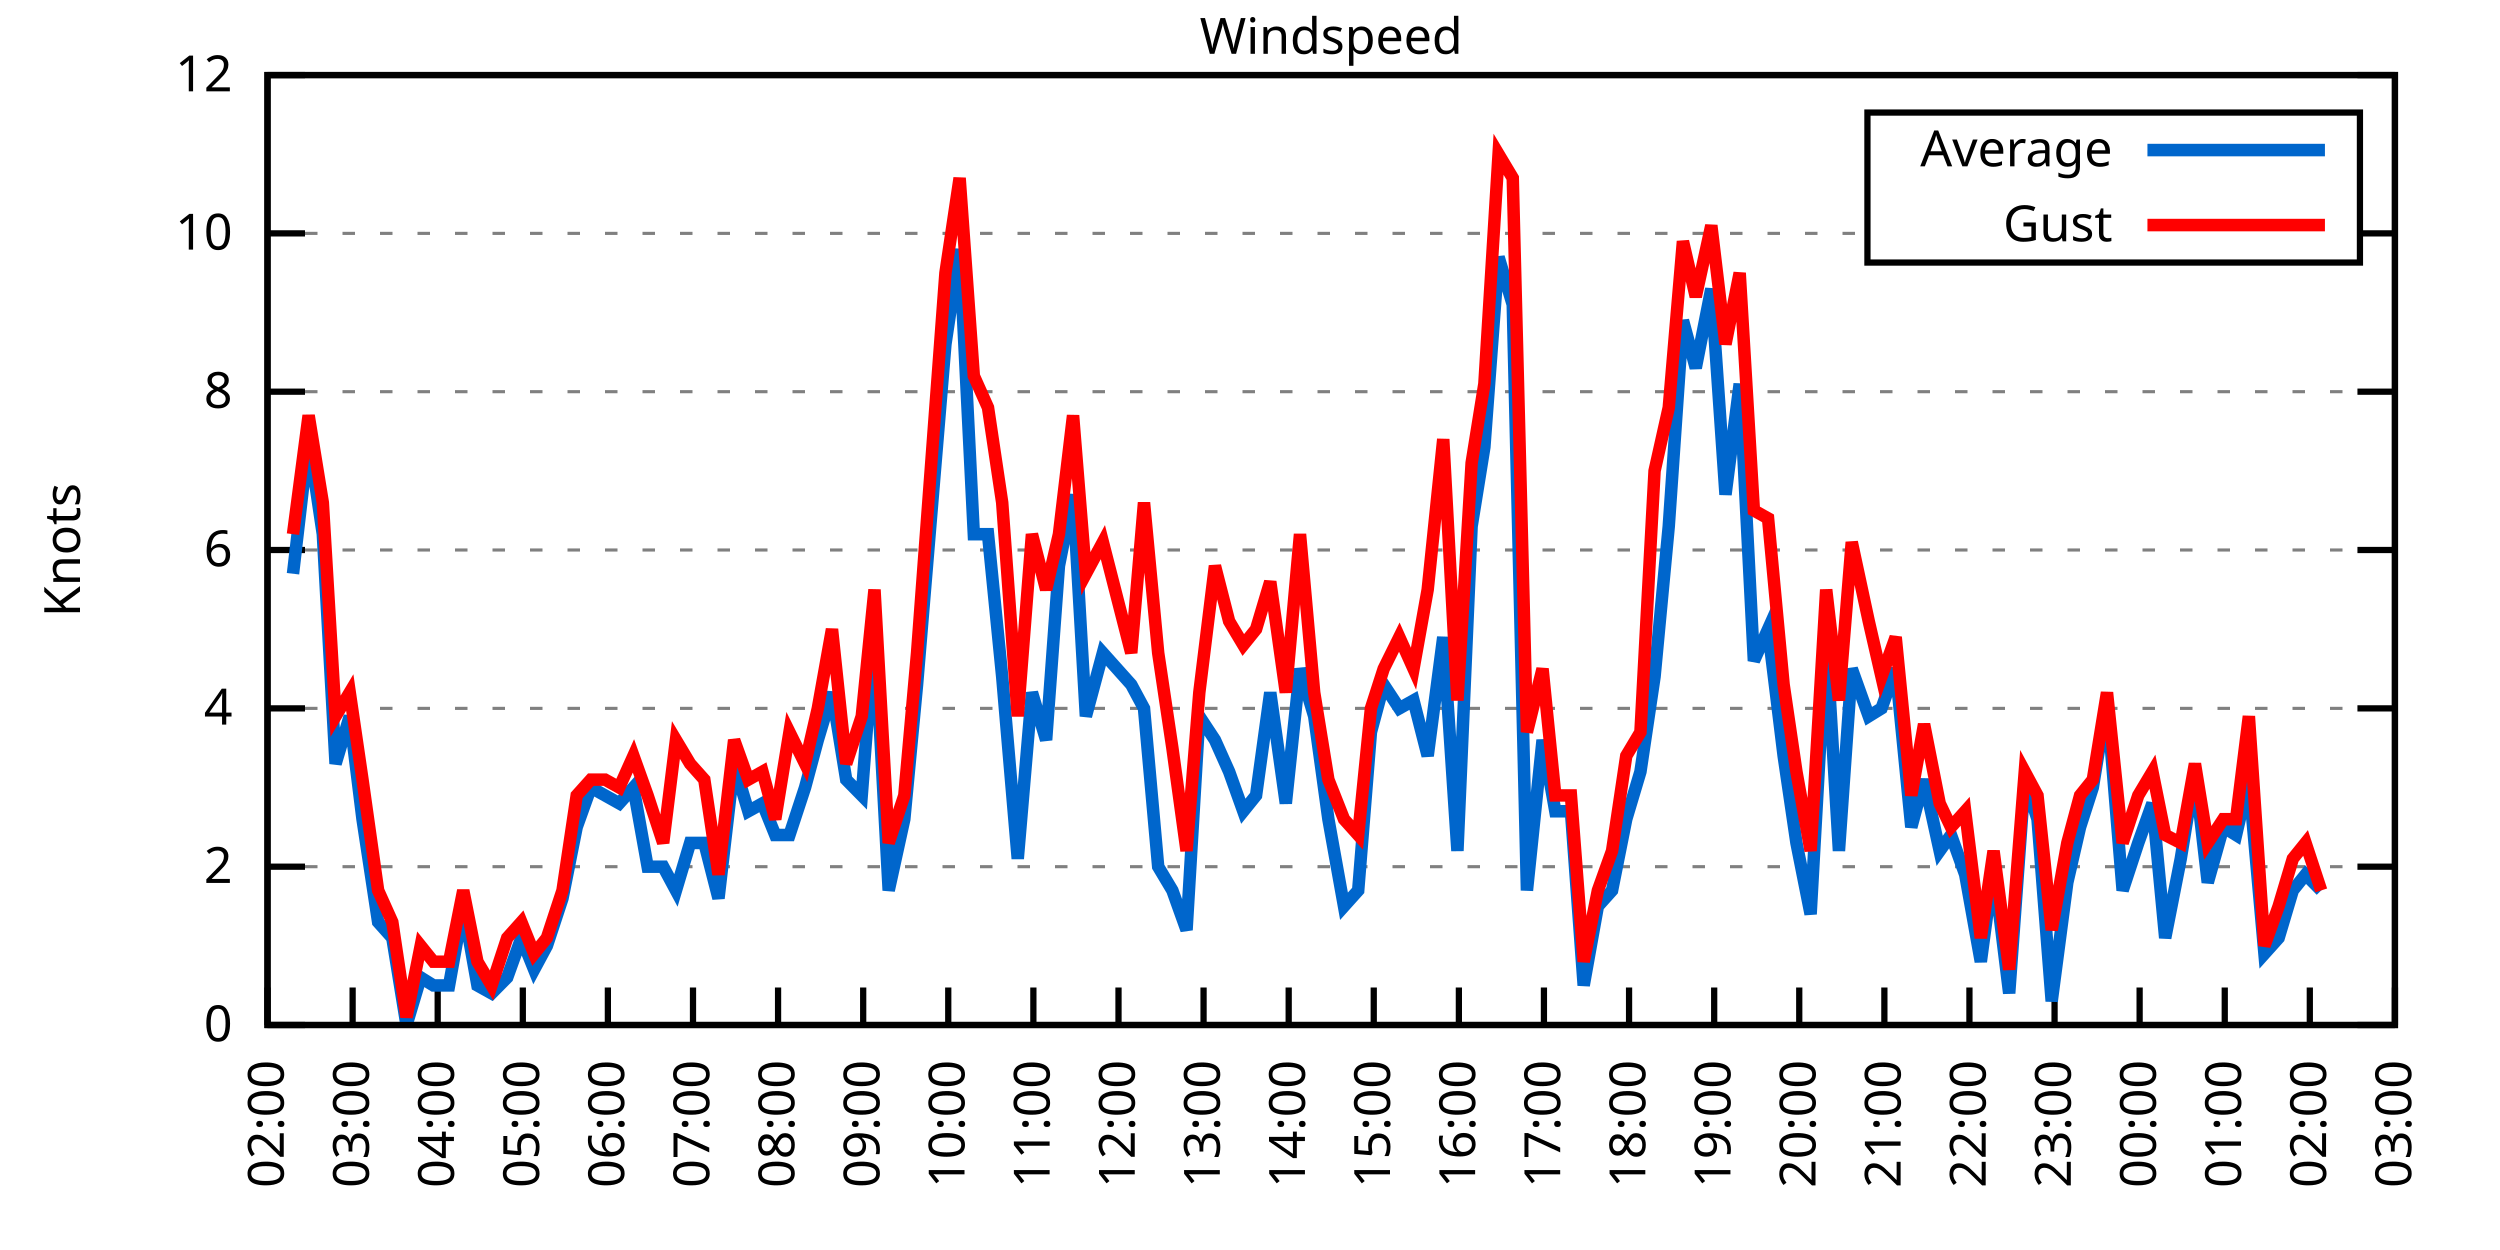
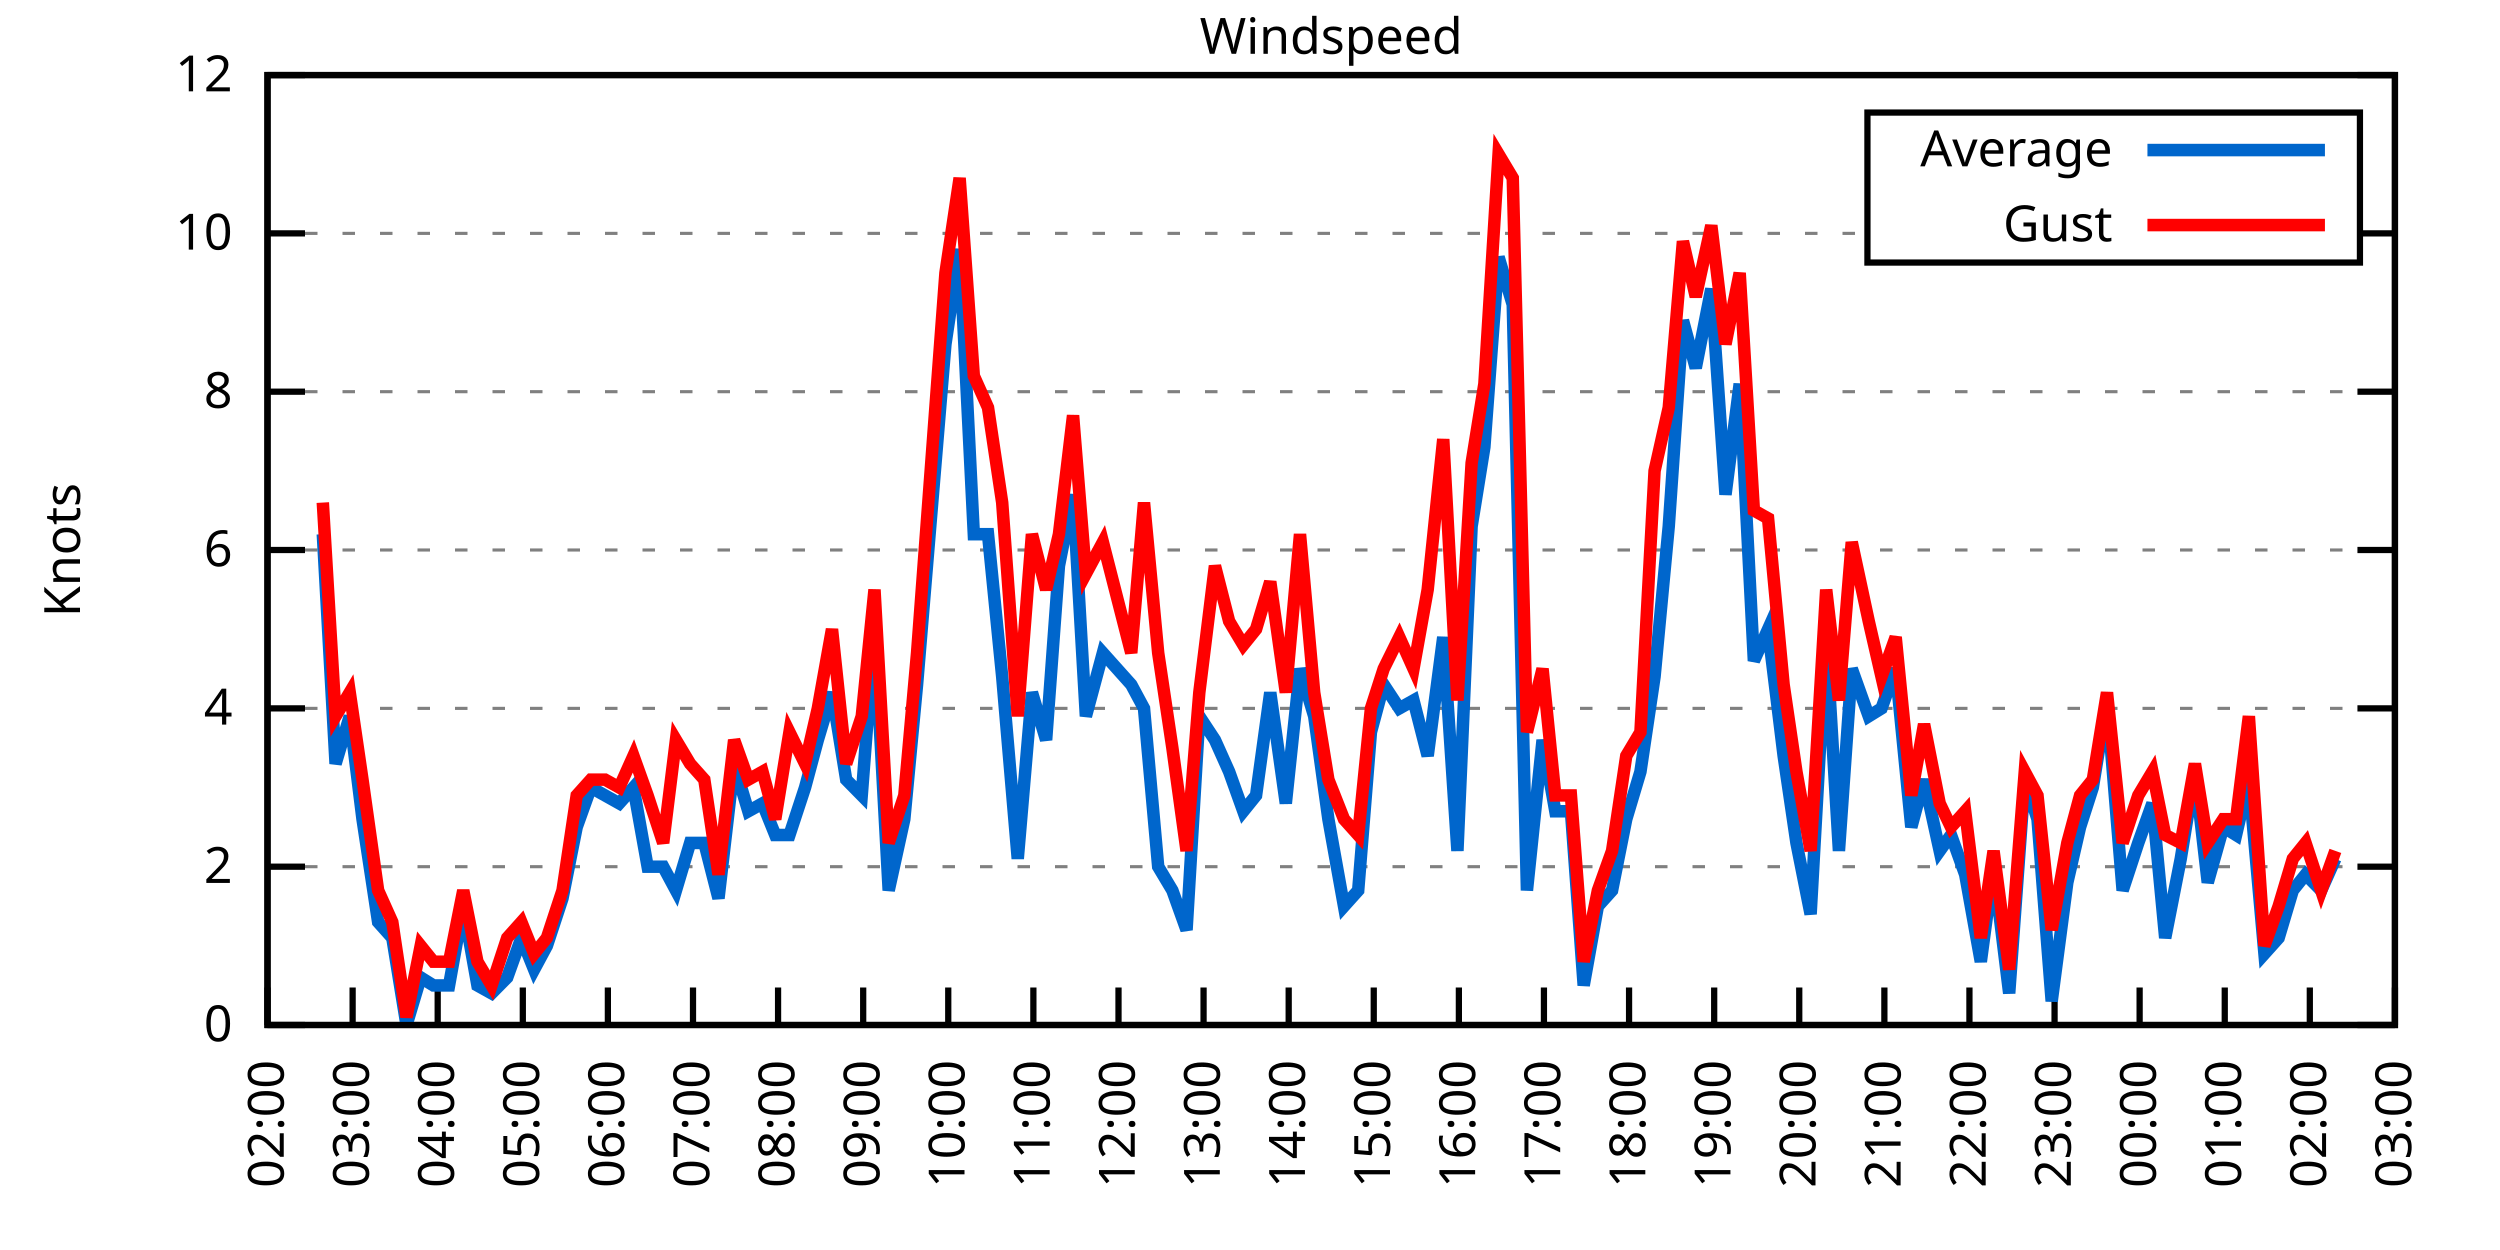
<svg xmlns="http://www.w3.org/2000/svg" xmlns:xlink="http://www.w3.org/1999/xlink" width="400" height="200" viewBox="0 0 400 200">
  <g id="gnuplot_canvas">
    <rect x="0" y="0" width="400" height="200" fill="none" />
    <defs>
      <circle id="gpDot" r="0.5" stroke-width="0.5" stroke="currentColor" />
      <path id="gpPt0" stroke-width="0.333" stroke="currentColor" d="M-1,0 h2 M0,-1 v2" />
      <path id="gpPt1" stroke-width="0.333" stroke="currentColor" d="M-1,-1 L1,1 M1,-1 L-1,1" />
      <path id="gpPt2" stroke-width="0.333" stroke="currentColor" d="M-1,0 L1,0 M0,-1 L0,1 M-1,-1 L1,1 M-1,1 L1,-1" />
      <rect id="gpPt3" stroke-width="0.333" stroke="currentColor" x="-1" y="-1" width="2" height="2" />
      <rect id="gpPt4" stroke-width="0.333" stroke="currentColor" fill="currentColor" x="-1" y="-1" width="2" height="2" />
      <circle id="gpPt5" stroke-width="0.333" stroke="currentColor" cx="0" cy="0" r="1" />
      <use xlink:href="#gpPt5" id="gpPt6" fill="currentColor" stroke="none" />
      <path id="gpPt7" stroke-width="0.333" stroke="currentColor" d="M0,-1.33 L-1.33,0.67 L1.33,0.67 z" />
      <use xlink:href="#gpPt7" id="gpPt8" fill="currentColor" stroke="none" />
      <use xlink:href="#gpPt7" id="gpPt9" stroke="currentColor" transform="rotate(180)" />
      <use xlink:href="#gpPt9" id="gpPt10" fill="currentColor" stroke="none" />
      <use xlink:href="#gpPt3" id="gpPt11" stroke="currentColor" transform="rotate(45)" />
      <use xlink:href="#gpPt11" id="gpPt12" fill="currentColor" stroke="none" />
      <path id="gpPt13" stroke-width="0.333" stroke="currentColor" d="M0,1.330 L1.265,0.411 L0.782,-1.067 L-0.782,-1.076 L-1.265,0.411 z" />
      <use xlink:href="#gpPt13" id="gpPt14" fill="currentColor" stroke="none" />
      <filter id="textbox" filterUnits="objectBoundingBox" x="0" y="0" height="1" width="1">
        <feFlood flood-color="white" flood-opacity="1" result="bgnd" />
        <feComposite in="SourceGraphic" in2="bgnd" operator="atop" />
      </filter>
      <filter id="greybox" filterUnits="objectBoundingBox" x="0" y="0" height="1" width="1">
        <feFlood flood-color="lightgrey" flood-opacity="1" result="grey" />
        <feComposite in="SourceGraphic" in2="grey" operator="atop" />
      </filter>
    </defs>
    <g fill="none" color="white" stroke="currentColor" stroke-width="1.00" stroke-linecap="butt" stroke-linejoin="miter">
</g>
    <g fill="none" color="black" stroke="currentColor" stroke-width="1.00" stroke-linecap="butt" stroke-linejoin="miter">
      <g stroke="none" shape-rendering="crispEdges">
        <polygon fill="rgb(255, 255, 255)" points="42.80,164.00 383.18,164.00 383.18,12.02 42.80,12.02 " />
      </g>
    </g>
    <g fill="none" color="black" stroke="currentColor" stroke-width="1.00" stroke-linecap="butt" stroke-linejoin="miter">
</g>
    <g fill="none" color="black" stroke="black" stroke-width="0.50" stroke-linecap="butt" stroke-linejoin="miter">
</g>
    <g fill="none" color="gray" stroke="currentColor" stroke-width="0.50" stroke-linecap="butt" stroke-linejoin="miter">
      <path stroke="gray" stroke-dasharray="2,4" class="gridline" d="M42.80,164.00 L383.19,164.00  " />
    </g>
    <g fill="none" color="gray" stroke="gray" stroke-width="1.00" stroke-linecap="butt" stroke-linejoin="miter">
</g>
    <g fill="none" color="black" stroke="currentColor" stroke-width="1.00" stroke-linecap="butt" stroke-linejoin="miter">
      <path stroke="black" d="M42.80,164.00 L48.80,164.00 M383.19,164.00 L377.19,164.00  " />
      <g transform="translate(37.20,166.60)" stroke="none" fill="black" font-family="Sans" font-size="8.00" text-anchor="end">
        <text>
          <tspan font-family="Sans"> 0</tspan>
        </text>
      </g>
    </g>
    <g fill="none" color="black" stroke="currentColor" stroke-width="1.00" stroke-linecap="butt" stroke-linejoin="miter">
</g>
    <g fill="none" color="black" stroke="black" stroke-width="0.50" stroke-linecap="butt" stroke-linejoin="miter">
</g>
    <g fill="none" color="gray" stroke="currentColor" stroke-width="0.50" stroke-linecap="butt" stroke-linejoin="miter">
      <path stroke="gray" stroke-dasharray="2,4" class="gridline" d="M42.80,138.67 L383.19,138.67  " />
    </g>
    <g fill="none" color="gray" stroke="gray" stroke-width="1.00" stroke-linecap="butt" stroke-linejoin="miter">
</g>
    <g fill="none" color="black" stroke="currentColor" stroke-width="1.00" stroke-linecap="butt" stroke-linejoin="miter">
      <path stroke="black" d="M42.80,138.67 L48.80,138.67 M383.19,138.67 L377.19,138.67  " />
      <g transform="translate(37.20,141.27)" stroke="none" fill="black" font-family="Sans" font-size="8.00" text-anchor="end">
        <text>
          <tspan font-family="Sans"> 2</tspan>
        </text>
      </g>
    </g>
    <g fill="none" color="black" stroke="currentColor" stroke-width="1.00" stroke-linecap="butt" stroke-linejoin="miter">
</g>
    <g fill="none" color="black" stroke="black" stroke-width="0.50" stroke-linecap="butt" stroke-linejoin="miter">
</g>
    <g fill="none" color="gray" stroke="currentColor" stroke-width="0.50" stroke-linecap="butt" stroke-linejoin="miter">
      <path stroke="gray" stroke-dasharray="2,4" class="gridline" d="M42.80,113.34 L383.19,113.34  " />
    </g>
    <g fill="none" color="gray" stroke="gray" stroke-width="1.00" stroke-linecap="butt" stroke-linejoin="miter">
</g>
    <g fill="none" color="black" stroke="currentColor" stroke-width="1.00" stroke-linecap="butt" stroke-linejoin="miter">
      <path stroke="black" d="M42.80,113.34 L48.80,113.34 M383.19,113.34 L377.19,113.34  " />
      <g transform="translate(37.20,115.94)" stroke="none" fill="black" font-family="Sans" font-size="8.00" text-anchor="end">
        <text>
          <tspan font-family="Sans"> 4</tspan>
        </text>
      </g>
    </g>
    <g fill="none" color="black" stroke="currentColor" stroke-width="1.00" stroke-linecap="butt" stroke-linejoin="miter">
</g>
    <g fill="none" color="black" stroke="black" stroke-width="0.50" stroke-linecap="butt" stroke-linejoin="miter">
</g>
    <g fill="none" color="gray" stroke="currentColor" stroke-width="0.50" stroke-linecap="butt" stroke-linejoin="miter">
      <path stroke="gray" stroke-dasharray="2,4" class="gridline" d="M42.80,88.00 L383.19,88.00  " />
    </g>
    <g fill="none" color="gray" stroke="gray" stroke-width="1.00" stroke-linecap="butt" stroke-linejoin="miter">
</g>
    <g fill="none" color="black" stroke="currentColor" stroke-width="1.00" stroke-linecap="butt" stroke-linejoin="miter">
      <path stroke="black" d="M42.80,88.00 L48.80,88.00 M383.19,88.00 L377.19,88.00  " />
      <g transform="translate(37.20,90.60)" stroke="none" fill="black" font-family="Sans" font-size="8.00" text-anchor="end">
        <text>
          <tspan font-family="Sans"> 6</tspan>
        </text>
      </g>
    </g>
    <g fill="none" color="black" stroke="currentColor" stroke-width="1.00" stroke-linecap="butt" stroke-linejoin="miter">
</g>
    <g fill="none" color="black" stroke="black" stroke-width="0.50" stroke-linecap="butt" stroke-linejoin="miter">
</g>
    <g fill="none" color="gray" stroke="currentColor" stroke-width="0.50" stroke-linecap="butt" stroke-linejoin="miter">
      <path stroke="gray" stroke-dasharray="2,4" class="gridline" d="M42.80,62.67 L383.19,62.67  " />
    </g>
    <g fill="none" color="gray" stroke="gray" stroke-width="1.00" stroke-linecap="butt" stroke-linejoin="miter">
</g>
    <g fill="none" color="black" stroke="currentColor" stroke-width="1.00" stroke-linecap="butt" stroke-linejoin="miter">
      <path stroke="black" d="M42.80,62.67 L48.80,62.67 M383.19,62.67 L377.19,62.67  " />
      <g transform="translate(37.20,65.27)" stroke="none" fill="black" font-family="Sans" font-size="8.00" text-anchor="end">
        <text>
          <tspan font-family="Sans"> 8</tspan>
        </text>
      </g>
    </g>
    <g fill="none" color="black" stroke="currentColor" stroke-width="1.00" stroke-linecap="butt" stroke-linejoin="miter">
</g>
    <g fill="none" color="black" stroke="black" stroke-width="0.50" stroke-linecap="butt" stroke-linejoin="miter">
</g>
    <g fill="none" color="gray" stroke="currentColor" stroke-width="0.50" stroke-linecap="butt" stroke-linejoin="miter">
      <path stroke="gray" stroke-dasharray="2,4" class="gridline" d="M42.80,37.34 L298.79,37.34 M377.59,37.34 L383.19,37.34  " />
    </g>
    <g fill="none" color="gray" stroke="gray" stroke-width="1.00" stroke-linecap="butt" stroke-linejoin="miter">
</g>
    <g fill="none" color="black" stroke="currentColor" stroke-width="1.00" stroke-linecap="butt" stroke-linejoin="miter">
      <path stroke="black" d="M42.80,37.34 L48.80,37.34 M383.19,37.34 L377.19,37.34  " />
      <g transform="translate(37.20,39.94)" stroke="none" fill="black" font-family="Sans" font-size="8.00" text-anchor="end">
        <text>
          <tspan font-family="Sans"> 10</tspan>
        </text>
      </g>
    </g>
    <g fill="none" color="black" stroke="currentColor" stroke-width="1.00" stroke-linecap="butt" stroke-linejoin="miter">
</g>
    <g fill="none" color="black" stroke="black" stroke-width="0.50" stroke-linecap="butt" stroke-linejoin="miter">
</g>
    <g fill="none" color="gray" stroke="currentColor" stroke-width="0.50" stroke-linecap="butt" stroke-linejoin="miter">
      <path stroke="gray" stroke-dasharray="2,4" class="gridline" d="M42.80,12.01 L383.19,12.01  " />
    </g>
    <g fill="none" color="gray" stroke="gray" stroke-width="1.00" stroke-linecap="butt" stroke-linejoin="miter">
</g>
    <g fill="none" color="black" stroke="currentColor" stroke-width="1.00" stroke-linecap="butt" stroke-linejoin="miter">
      <path stroke="black" d="M42.80,12.01 L48.80,12.01 M383.19,12.01 L377.19,12.01  " />
      <g transform="translate(37.20,14.61)" stroke="none" fill="black" font-family="Sans" font-size="8.00" text-anchor="end">
        <text>
          <tspan font-family="Sans"> 12</tspan>
        </text>
      </g>
    </g>
    <g fill="none" color="black" stroke="currentColor" stroke-width="1.00" stroke-linecap="butt" stroke-linejoin="miter">
      <path stroke="black" d="M42.80,164.00 L42.80,158.00  " />
      <g transform="translate(45.40,169.60) rotate(270.00)" stroke="none" fill="black" font-family="Sans" font-size="8.00" text-anchor="end">
        <text>
          <tspan font-family="Sans">02:00</tspan>
        </text>
      </g>
    </g>
    <g fill="none" color="black" stroke="currentColor" stroke-width="1.00" stroke-linecap="butt" stroke-linejoin="miter">
      <path stroke="black" d="M56.42,164.00 L56.42,158.00  " />
      <g transform="translate(59.02,169.60) rotate(270.00)" stroke="none" fill="black" font-family="Sans" font-size="8.00" text-anchor="end">
        <text>
          <tspan font-family="Sans">03:00</tspan>
        </text>
      </g>
    </g>
    <g fill="none" color="black" stroke="currentColor" stroke-width="1.00" stroke-linecap="butt" stroke-linejoin="miter">
      <path stroke="black" d="M70.03,164.00 L70.03,158.00  " />
      <g transform="translate(72.63,169.60) rotate(270.00)" stroke="none" fill="black" font-family="Sans" font-size="8.00" text-anchor="end">
        <text>
          <tspan font-family="Sans">04:00</tspan>
        </text>
      </g>
    </g>
    <g fill="none" color="black" stroke="currentColor" stroke-width="1.00" stroke-linecap="butt" stroke-linejoin="miter">
      <path stroke="black" d="M83.65,164.00 L83.65,158.00  " />
      <g transform="translate(86.25,169.60) rotate(270.00)" stroke="none" fill="black" font-family="Sans" font-size="8.00" text-anchor="end">
        <text>
          <tspan font-family="Sans">05:00</tspan>
        </text>
      </g>
    </g>
    <g fill="none" color="black" stroke="currentColor" stroke-width="1.00" stroke-linecap="butt" stroke-linejoin="miter">
      <path stroke="black" d="M97.26,164.00 L97.26,158.00  " />
      <g transform="translate(99.86,169.60) rotate(270.00)" stroke="none" fill="black" font-family="Sans" font-size="8.00" text-anchor="end">
        <text>
          <tspan font-family="Sans">06:00</tspan>
        </text>
      </g>
    </g>
    <g fill="none" color="black" stroke="currentColor" stroke-width="1.00" stroke-linecap="butt" stroke-linejoin="miter">
      <path stroke="black" d="M110.88,164.00 L110.88,158.00  " />
      <g transform="translate(113.48,169.60) rotate(270.00)" stroke="none" fill="black" font-family="Sans" font-size="8.00" text-anchor="end">
        <text>
          <tspan font-family="Sans">07:00</tspan>
        </text>
      </g>
    </g>
    <g fill="none" color="black" stroke="currentColor" stroke-width="1.00" stroke-linecap="butt" stroke-linejoin="miter">
      <path stroke="black" d="M124.49,164.00 L124.49,158.00  " />
      <g transform="translate(127.09,169.60) rotate(270.00)" stroke="none" fill="black" font-family="Sans" font-size="8.00" text-anchor="end">
        <text>
          <tspan font-family="Sans">08:00</tspan>
        </text>
      </g>
    </g>
    <g fill="none" color="black" stroke="currentColor" stroke-width="1.00" stroke-linecap="butt" stroke-linejoin="miter">
      <path stroke="black" d="M138.11,164.00 L138.11,158.00  " />
      <g transform="translate(140.71,169.60) rotate(270.00)" stroke="none" fill="black" font-family="Sans" font-size="8.00" text-anchor="end">
        <text>
          <tspan font-family="Sans">09:00</tspan>
        </text>
      </g>
    </g>
    <g fill="none" color="black" stroke="currentColor" stroke-width="1.00" stroke-linecap="butt" stroke-linejoin="miter">
      <path stroke="black" d="M151.72,164.00 L151.72,158.00  " />
      <g transform="translate(154.32,169.60) rotate(270.00)" stroke="none" fill="black" font-family="Sans" font-size="8.00" text-anchor="end">
        <text>
          <tspan font-family="Sans">10:00</tspan>
        </text>
      </g>
    </g>
    <g fill="none" color="black" stroke="currentColor" stroke-width="1.00" stroke-linecap="butt" stroke-linejoin="miter">
      <path stroke="black" d="M165.34,164.00 L165.34,158.00  " />
      <g transform="translate(167.94,169.60) rotate(270.00)" stroke="none" fill="black" font-family="Sans" font-size="8.00" text-anchor="end">
        <text>
          <tspan font-family="Sans">11:00</tspan>
        </text>
      </g>
    </g>
    <g fill="none" color="black" stroke="currentColor" stroke-width="1.00" stroke-linecap="butt" stroke-linejoin="miter">
      <path stroke="black" d="M178.96,164.00 L178.96,158.00  " />
      <g transform="translate(181.56,169.60) rotate(270.00)" stroke="none" fill="black" font-family="Sans" font-size="8.00" text-anchor="end">
        <text>
          <tspan font-family="Sans">12:00</tspan>
        </text>
      </g>
    </g>
    <g fill="none" color="black" stroke="currentColor" stroke-width="1.00" stroke-linecap="butt" stroke-linejoin="miter">
      <path stroke="black" d="M192.57,164.00 L192.57,158.00  " />
      <g transform="translate(195.17,169.60) rotate(270.00)" stroke="none" fill="black" font-family="Sans" font-size="8.00" text-anchor="end">
        <text>
          <tspan font-family="Sans">13:00</tspan>
        </text>
      </g>
    </g>
    <g fill="none" color="black" stroke="currentColor" stroke-width="1.00" stroke-linecap="butt" stroke-linejoin="miter">
      <path stroke="black" d="M206.19,164.00 L206.19,158.00  " />
      <g transform="translate(208.79,169.60) rotate(270.00)" stroke="none" fill="black" font-family="Sans" font-size="8.00" text-anchor="end">
        <text>
          <tspan font-family="Sans">14:00</tspan>
        </text>
      </g>
    </g>
    <g fill="none" color="black" stroke="currentColor" stroke-width="1.00" stroke-linecap="butt" stroke-linejoin="miter">
      <path stroke="black" d="M219.80,164.00 L219.80,158.00  " />
      <g transform="translate(222.40,169.60) rotate(270.00)" stroke="none" fill="black" font-family="Sans" font-size="8.00" text-anchor="end">
        <text>
          <tspan font-family="Sans">15:00</tspan>
        </text>
      </g>
    </g>
    <g fill="none" color="black" stroke="currentColor" stroke-width="1.00" stroke-linecap="butt" stroke-linejoin="miter">
      <path stroke="black" d="M233.42,164.00 L233.42,158.00  " />
      <g transform="translate(236.02,169.60) rotate(270.00)" stroke="none" fill="black" font-family="Sans" font-size="8.00" text-anchor="end">
        <text>
          <tspan font-family="Sans">16:00</tspan>
        </text>
      </g>
    </g>
    <g fill="none" color="black" stroke="currentColor" stroke-width="1.00" stroke-linecap="butt" stroke-linejoin="miter">
      <path stroke="black" d="M247.03,164.00 L247.03,158.00  " />
      <g transform="translate(249.63,169.60) rotate(270.00)" stroke="none" fill="black" font-family="Sans" font-size="8.00" text-anchor="end">
        <text>
          <tspan font-family="Sans">17:00</tspan>
        </text>
      </g>
    </g>
    <g fill="none" color="black" stroke="currentColor" stroke-width="1.00" stroke-linecap="butt" stroke-linejoin="miter">
      <path stroke="black" d="M260.65,164.00 L260.65,158.00  " />
      <g transform="translate(263.25,169.60) rotate(270.00)" stroke="none" fill="black" font-family="Sans" font-size="8.00" text-anchor="end">
        <text>
          <tspan font-family="Sans">18:00</tspan>
        </text>
      </g>
    </g>
    <g fill="none" color="black" stroke="currentColor" stroke-width="1.00" stroke-linecap="butt" stroke-linejoin="miter">
      <path stroke="black" d="M274.27,164.00 L274.27,158.00  " />
      <g transform="translate(276.87,169.60) rotate(270.00)" stroke="none" fill="black" font-family="Sans" font-size="8.00" text-anchor="end">
        <text>
          <tspan font-family="Sans">19:00</tspan>
        </text>
      </g>
    </g>
    <g fill="none" color="black" stroke="currentColor" stroke-width="1.00" stroke-linecap="butt" stroke-linejoin="miter">
      <path stroke="black" d="M287.88,164.00 L287.88,158.00  " />
      <g transform="translate(290.48,169.60) rotate(270.00)" stroke="none" fill="black" font-family="Sans" font-size="8.00" text-anchor="end">
        <text>
          <tspan font-family="Sans">20:00</tspan>
        </text>
      </g>
    </g>
    <g fill="none" color="black" stroke="currentColor" stroke-width="1.00" stroke-linecap="butt" stroke-linejoin="miter">
      <path stroke="black" d="M301.50,164.00 L301.50,158.00  " />
      <g transform="translate(304.10,169.60) rotate(270.00)" stroke="none" fill="black" font-family="Sans" font-size="8.00" text-anchor="end">
        <text>
          <tspan font-family="Sans">21:00</tspan>
        </text>
      </g>
    </g>
    <g fill="none" color="black" stroke="currentColor" stroke-width="1.00" stroke-linecap="butt" stroke-linejoin="miter">
      <path stroke="black" d="M315.11,164.00 L315.11,158.00  " />
      <g transform="translate(317.71,169.60) rotate(270.00)" stroke="none" fill="black" font-family="Sans" font-size="8.00" text-anchor="end">
        <text>
          <tspan font-family="Sans">22:00</tspan>
        </text>
      </g>
    </g>
    <g fill="none" color="black" stroke="currentColor" stroke-width="1.00" stroke-linecap="butt" stroke-linejoin="miter">
      <path stroke="black" d="M328.73,164.00 L328.73,158.00  " />
      <g transform="translate(331.33,169.60) rotate(270.00)" stroke="none" fill="black" font-family="Sans" font-size="8.00" text-anchor="end">
        <text>
          <tspan font-family="Sans">23:00</tspan>
        </text>
      </g>
    </g>
    <g fill="none" color="black" stroke="currentColor" stroke-width="1.00" stroke-linecap="butt" stroke-linejoin="miter">
      <path stroke="black" d="M342.34,164.00 L342.34,158.00  " />
      <g transform="translate(344.94,169.60) rotate(270.00)" stroke="none" fill="black" font-family="Sans" font-size="8.00" text-anchor="end">
        <text>
          <tspan font-family="Sans">00:00</tspan>
        </text>
      </g>
    </g>
    <g fill="none" color="black" stroke="currentColor" stroke-width="1.00" stroke-linecap="butt" stroke-linejoin="miter">
      <path stroke="black" d="M355.96,164.00 L355.96,158.00  " />
      <g transform="translate(358.56,169.60) rotate(270.00)" stroke="none" fill="black" font-family="Sans" font-size="8.00" text-anchor="end">
        <text>
          <tspan font-family="Sans">01:00</tspan>
        </text>
      </g>
    </g>
    <g fill="none" color="black" stroke="currentColor" stroke-width="1.00" stroke-linecap="butt" stroke-linejoin="miter">
      <path stroke="black" d="M369.57,164.00 L369.57,158.00  " />
      <g transform="translate(372.17,169.60) rotate(270.00)" stroke="none" fill="black" font-family="Sans" font-size="8.00" text-anchor="end">
        <text>
          <tspan font-family="Sans">02:00</tspan>
        </text>
      </g>
    </g>
    <g fill="none" color="black" stroke="currentColor" stroke-width="1.00" stroke-linecap="butt" stroke-linejoin="miter">
      <path stroke="black" d="M383.19,164.00 L383.19,158.00  " />
      <g transform="translate(385.79,169.60) rotate(270.00)" stroke="none" fill="black" font-family="Sans" font-size="8.00" text-anchor="end">
        <text>
          <tspan font-family="Sans">03:00</tspan>
        </text>
      </g>
    </g>
    <g fill="none" color="black" stroke="currentColor" stroke-width="1.00" stroke-linecap="butt" stroke-linejoin="miter">
</g>
    <g fill="none" color="black" stroke="currentColor" stroke-width="1.00" stroke-linecap="butt" stroke-linejoin="miter">
      <path stroke="black" d="M42.80,12.01 L42.80,164.00 L383.19,164.00 L383.19,12.01 L42.80,12.01 Z  " />
    </g>
    <g fill="none" color="black" stroke="currentColor" stroke-width="1.00" stroke-linecap="butt" stroke-linejoin="miter">
</g>
    <g fill="none" color="black" stroke="currentColor" stroke-width="1.00" stroke-linecap="butt" stroke-linejoin="miter">
      <path stroke="black" d="M298.79,42.01 L298.79,18.01 L377.59,18.01 L377.59,42.01 L298.79,42.01 Z  " />
    </g>
    <g id="Windspeed_plot_1">
      <g fill="none" color="white" stroke="black" stroke-width="2.00" stroke-linecap="butt" stroke-linejoin="miter">
</g>
      <g fill="none" color="black" stroke="currentColor" stroke-width="2.00" stroke-linecap="butt" stroke-linejoin="miter">
        <g transform="translate(337.99,26.61)" stroke="none" fill="black" font-family="Sans" font-size="8.00" text-anchor="end">
          <text>
            <tspan font-family="Sans">Average</tspan>
          </text>
        </g>
      </g>
      <g fill="none" color="black" stroke="currentColor" stroke-width="2.00" stroke-linecap="butt" stroke-linejoin="miter">
-         <path stroke="rgb(  0, 102, 204)" d="M343.59,24.01 L371.99,24.01 M46.88,91.80 L49.38,70.27 L51.65,85.47 L53.69,122.20 L55.96,114.60 L58.00,131.07   L60.50,147.53 L62.77,150.07 L65.04,164.00 L67.31,156.40 L69.35,157.67 L71.85,157.67 L74.12,145.00 L76.39,157.67   L78.65,158.93 L81.15,156.40 L83.42,150.07 L85.46,155.13 L87.50,151.33 L90.00,143.73 L92.27,132.34 L94.54,126.00   L96.81,127.27 L99.08,128.54 L101.35,126.00 L103.62,138.67 L106.11,138.67 L108.15,142.47 L110.42,134.87 L112.69,134.87   L114.96,143.73 L117.46,122.20 L119.73,129.80 L122.00,128.54 L124.04,133.60 L126.31,133.60 L128.81,126.00 L130.85,118.40   L133.12,110.80 L135.39,124.74 L137.88,127.27 L139.92,100.67 L142.19,142.47 L144.69,131.07 L146.73,109.54 L151.27,55.07   L153.54,39.87 L155.81,85.47 L158.08,85.47 L160.35,108.27 L162.84,137.40 L165.11,110.80 L167.38,118.40 L169.43,90.54   L171.69,79.14 L173.74,114.60 L176.46,104.47 L181.00,109.54 L183.04,113.34 L185.31,138.67 L187.58,142.47 L189.85,148.80   L191.89,114.60 L194.39,118.40 L196.66,123.47 L198.93,129.80 L200.97,127.27 L203.24,110.80 L205.73,128.54 L208.00,107.00   L210.27,114.60 L212.54,131.07 L215.04,145.00 L217.31,142.47 L219.35,117.14 L221.39,109.54 L223.89,113.34 L226.16,112.07   L228.43,120.94 L230.92,101.94 L233.19,136.14 L235.46,84.21 L237.50,71.54 L239.77,41.14 L242.04,48.74 L244.31,142.47   L246.81,118.40 L248.85,129.80 L251.35,129.80 L253.39,157.67 L255.66,145.00 L257.93,142.47 L260.20,131.07 L262.47,123.47   L264.73,108.27 L267.00,84.21 L269.27,51.27 L271.32,58.87 L273.81,46.21 L276.08,79.14 L278.35,61.41 L280.62,105.74   L282.89,100.67 L285.38,120.94 L287.43,134.87 L289.70,146.27 L292.19,101.94 L294.23,136.14 L296.28,107.00 L299.00,114.60   L301.04,113.34 L303.31,107.00 L305.81,132.34 L307.85,124.74 L310.35,136.14 L312.16,133.60 L314.43,139.93 L316.93,153.87   L318.97,138.67 L321.47,158.93 L323.96,124.74 L326.00,131.07 L328.27,160.20 L330.77,141.20 L332.81,132.34 L334.85,126.00   L337.12,112.07 L339.62,142.47 L342.12,134.87 L344.39,128.54 L346.43,150.07 L348.92,137.40 L351.19,123.47 L353.24,141.20   L355.73,132.34 L357.77,133.60 L359.82,124.74 L362.31,152.60 L364.58,150.07 L366.85,142.47 L368.89,139.93 L371.39,142.47    " />
+         <path stroke="rgb(  0, 102, 204)" d="M343.59,24.01 L371.99,24.01 M51.65,85.47 L53.69,122.20 L55.96,114.60 L58.00,131.07 L60.50,147.53 L62.77,150.07   L65.04,164.00 L67.31,156.40 L69.35,157.67 L71.85,157.67 L74.12,145.00 L76.39,157.67 L78.65,158.93 L81.15,156.40   L83.42,150.07 L85.46,155.13 L87.50,151.33 L90.00,143.73 L92.27,132.34 L94.54,126.00 L96.81,127.27 L99.08,128.54   L101.35,126.00 L103.62,138.67 L106.11,138.67 L108.15,142.47 L110.42,134.87 L112.69,134.87 L114.96,143.73 L117.46,122.20   L119.73,129.80 L122.00,128.54 L124.04,133.60 L126.31,133.60 L128.81,126.00 L130.85,118.40 L133.12,110.80 L135.39,124.74   L137.88,127.27 L139.92,100.67 L142.19,142.47 L144.69,131.07 L146.73,109.54 L151.27,55.07 L153.54,39.87 L155.81,85.47   L158.08,85.47 L160.35,108.27 L162.84,137.40 L165.11,110.80 L167.38,118.40 L169.43,90.54 L171.69,79.14 L173.74,114.60   L176.46,104.47 L181.00,109.54 L183.04,113.34 L185.31,138.67 L187.58,142.47 L189.85,148.80 L191.89,114.60 L194.39,118.40   L196.66,123.47 L198.93,129.80 L200.97,127.27 L203.24,110.80 L205.73,128.54 L208.00,107.00 L210.27,114.60 L212.54,131.07   L215.04,145.00 L217.31,142.47 L219.35,117.14 L221.39,109.54 L223.89,113.34 L226.16,112.07 L228.43,120.94 L230.92,101.94   L233.19,136.14 L235.46,84.21 L237.50,71.54 L239.77,41.14 L242.04,48.74 L244.31,142.47 L246.81,118.40 L248.85,129.80   L251.35,129.80 L253.39,157.67 L255.66,145.00 L257.93,142.47 L260.20,131.07 L262.47,123.47 L264.73,108.27 L267.00,84.21   L269.27,51.27 L271.32,58.87 L273.81,46.21 L276.08,79.14 L278.35,61.41 L280.62,105.74 L282.89,100.67 L285.38,120.94   L287.43,134.87 L289.70,146.27 L292.19,101.94 L294.23,136.14 L296.28,107.00 L299.00,114.60 L301.04,113.34 L303.31,107.00   L305.81,132.34 L307.85,124.74 L310.35,136.14 L312.16,133.60 L314.43,139.93 L316.93,153.87 L318.97,138.67 L321.47,158.93   L323.96,124.74 L326.00,131.07 L328.27,160.20 L330.77,141.20 L332.81,132.34 L334.85,126.00 L337.12,112.07 L339.62,142.47   L342.12,134.87 L344.39,128.54 L346.43,150.07 L348.92,137.40 L351.19,123.47 L353.24,141.20 L355.73,132.34 L357.77,133.60   L359.82,124.74 L362.31,152.60 L364.58,150.07 L366.85,142.47 L368.89,139.93 L371.39,142.47 L373.66,137.40  " />
      </g>
    </g>
    <g id="Windspeed_plot_2">
      <g fill="none" color="black" stroke="currentColor" stroke-width="2.00" stroke-linecap="butt" stroke-linejoin="miter">
        <g transform="translate(337.99,38.61)" stroke="none" fill="black" font-family="Sans" font-size="8.00" text-anchor="end">
          <text>
            <tspan font-family="Sans">Gust</tspan>
          </text>
        </g>
      </g>
      <g fill="none" color="black" stroke="currentColor" stroke-width="2.00" stroke-linecap="butt" stroke-linejoin="miter">
-         <path stroke="rgb(255,   0,   0)" d="M343.59,36.01 L371.99,36.01 M46.88,85.47 L49.38,66.47 L51.65,80.41 L53.69,114.60 L55.96,110.80 L58.00,124.74   L60.50,142.47 L62.77,147.53 L65.04,162.73 L67.31,151.33 L69.35,153.87 L71.85,153.87 L74.12,142.47 L76.39,153.87   L78.65,157.67 L81.15,150.07 L83.42,147.53 L85.46,152.60 L87.50,150.07 L90.00,142.47 L92.27,127.27 L94.54,124.74   L96.81,124.74 L99.08,126.00 L101.35,120.94 L103.62,127.27 L106.11,134.87 L108.15,118.40 L110.42,122.20 L112.69,124.74   L114.96,139.93 L117.46,118.40 L119.73,124.74 L122.00,123.47 L124.04,131.07 L126.31,117.14 L128.81,122.20 L130.85,113.34   L133.12,100.67 L135.39,122.20 L137.88,114.60 L139.92,94.34 L142.19,134.87 L144.69,127.27 L146.73,104.47 L151.27,43.67   L153.54,28.48 L155.81,60.14 L158.08,65.21 L160.35,80.41 L162.84,114.60 L165.11,85.47 L167.38,94.34 L169.43,85.47   L171.69,66.47 L173.74,91.80 L176.46,86.74 L181.00,104.47 L183.04,80.41 L185.31,104.47 L187.58,119.67 L189.85,136.14   L191.89,110.80 L194.39,90.54 L196.66,99.40 L198.93,103.20 L200.97,100.67 L203.24,93.07 L205.73,110.80 L208.00,85.47   L210.27,110.80 L212.54,124.74 L215.04,131.07 L217.31,133.60 L219.35,113.34 L221.39,107.00 L223.89,101.94 L226.16,107.00   L228.43,94.34 L230.92,70.27 L233.19,112.07 L235.46,74.07 L237.50,61.41 L239.77,24.68 L242.04,28.48 L244.31,117.14   L246.81,107.00 L248.85,127.27 L251.35,127.27 L253.39,153.87 L255.66,142.47 L257.93,136.14 L260.20,120.94 L262.47,117.14   L264.73,75.34 L267.00,65.21 L269.27,38.61 L271.32,47.47 L273.81,36.08 L276.08,55.07 L278.35,43.67 L280.62,81.67   L282.89,82.94 L285.38,109.54 L287.43,123.47 L289.70,136.14 L292.19,94.34 L294.23,112.07 L296.28,86.74 L299.00,99.40   L301.04,108.27 L303.31,101.94 L305.81,127.27 L307.85,115.87 L310.35,128.54 L312.16,132.34 L314.43,129.80 L316.93,150.07   L318.97,136.14 L321.47,155.13 L323.96,123.47 L326.00,127.27 L328.27,148.80 L330.77,134.87 L332.81,127.27 L334.85,124.74   L337.12,110.80 L339.62,134.87 L342.12,127.27 L344.39,123.47 L346.43,133.60 L348.92,134.87 L351.19,122.20 L353.24,134.87   L355.73,131.07 L357.77,131.07 L359.82,114.60 L362.31,151.33 L364.58,145.00 L366.85,137.40 L368.89,134.87 L371.39,142.47    " />
+         <path stroke="rgb(255,   0,   0)" d="M343.59,36.01 L371.99,36.01 M51.65,80.41 L53.69,114.60 L55.96,110.80 L58.00,124.74 L60.50,142.47 L62.77,147.53   L65.04,162.73 L67.31,151.33 L69.35,153.87 L71.85,153.87 L74.12,142.47 L76.39,153.87 L78.65,157.67 L81.15,150.07   L83.42,147.53 L85.46,152.60 L87.50,150.07 L90.00,142.47 L92.27,127.27 L94.54,124.74 L96.81,124.74 L99.08,126.00   L101.35,120.94 L103.62,127.27 L106.11,134.87 L108.15,118.40 L110.42,122.20 L112.69,124.74 L114.96,139.93 L117.46,118.40   L119.73,124.74 L122.00,123.47 L124.04,131.07 L126.31,117.14 L128.81,122.20 L130.85,113.34 L133.12,100.67 L135.39,122.20   L137.88,114.60 L139.92,94.34 L142.19,134.87 L144.69,127.27 L146.73,104.47 L151.27,43.67 L153.54,28.48 L155.81,60.14   L158.08,65.21 L160.35,80.41 L162.84,114.60 L165.11,85.47 L167.38,94.34 L169.43,85.47 L171.69,66.47 L173.74,91.80   L176.46,86.74 L181.00,104.47 L183.04,80.41 L185.31,104.47 L187.58,119.67 L189.85,136.14 L191.89,110.80 L194.39,90.54   L196.66,99.40 L198.93,103.20 L200.97,100.67 L203.24,93.07 L205.73,110.80 L208.00,85.47 L210.27,110.80 L212.54,124.74   L215.04,131.07 L217.31,133.60 L219.35,113.34 L221.39,107.00 L223.89,101.94 L226.16,107.00 L228.43,94.34 L230.92,70.27   L233.19,112.07 L235.46,74.07 L237.50,61.41 L239.77,24.68 L242.04,28.48 L244.31,117.14 L246.81,107.00 L248.85,127.27   L251.35,127.27 L253.39,153.87 L255.66,142.47 L257.93,136.14 L260.20,120.94 L262.47,117.14 L264.73,75.34 L267.00,65.21   L269.27,38.61 L271.32,47.47 L273.81,36.08 L276.08,55.07 L278.35,43.67 L280.62,81.67 L282.89,82.94 L285.38,109.54   L287.43,123.47 L289.70,136.14 L292.19,94.34 L294.23,112.07 L296.28,86.74 L299.00,99.40 L301.04,108.27 L303.31,101.94   L305.81,127.27 L307.85,115.87 L310.35,128.54 L312.16,132.34 L314.43,129.80 L316.93,150.07 L318.97,136.14 L321.47,155.13   L323.96,123.47 L326.00,127.27 L328.27,148.80 L330.77,134.87 L332.81,127.27 L334.85,124.74 L337.12,110.80 L339.62,134.87   L342.12,127.27 L344.39,123.47 L346.43,133.60 L348.92,134.87 L351.19,122.20 L353.24,134.87 L355.73,131.07 L357.77,131.07   L359.82,114.60 L362.31,151.33 L364.58,145.00 L366.85,137.40 L368.89,134.87 L371.39,142.47 L373.66,136.14  " />
      </g>
    </g>
    <g fill="none" color="black" stroke="currentColor" stroke-width="2.00" stroke-linecap="butt" stroke-linejoin="miter">
</g>
    <g fill="none" color="black" stroke="black" stroke-width="1.00" stroke-linecap="butt" stroke-linejoin="miter">
</g>
    <g fill="none" color="black" stroke="currentColor" stroke-width="1.00" stroke-linecap="butt" stroke-linejoin="miter">
      <path stroke="black" d="M42.80,12.01 L42.80,164.00 L383.19,164.00 L383.19,12.01 L42.80,12.01 Z  " />
      <g transform="translate(12.80,88.01) rotate(270.00)" stroke="none" fill="black" font-family="Sans" font-size="8.00" text-anchor="middle">
        <text>
          <tspan font-family="Sans">Knots</tspan>
        </text>
      </g>
    </g>
    <g fill="none" color="black" stroke="currentColor" stroke-width="1.00" stroke-linecap="butt" stroke-linejoin="miter">
</g>
    <g fill="none" color="black" stroke="currentColor" stroke-width="1.00" stroke-linecap="butt" stroke-linejoin="miter">
      <g transform="translate(212.99,8.61)" stroke="none" fill="black" font-family="Sans" font-size="8.00" text-anchor="middle">
        <text>
          <tspan font-family="Sans">Windspeed</tspan>
        </text>
      </g>
    </g>
    <g fill="none" color="black" stroke="currentColor" stroke-width="1.00" stroke-linecap="butt" stroke-linejoin="miter">
</g>
  </g>
</svg>
